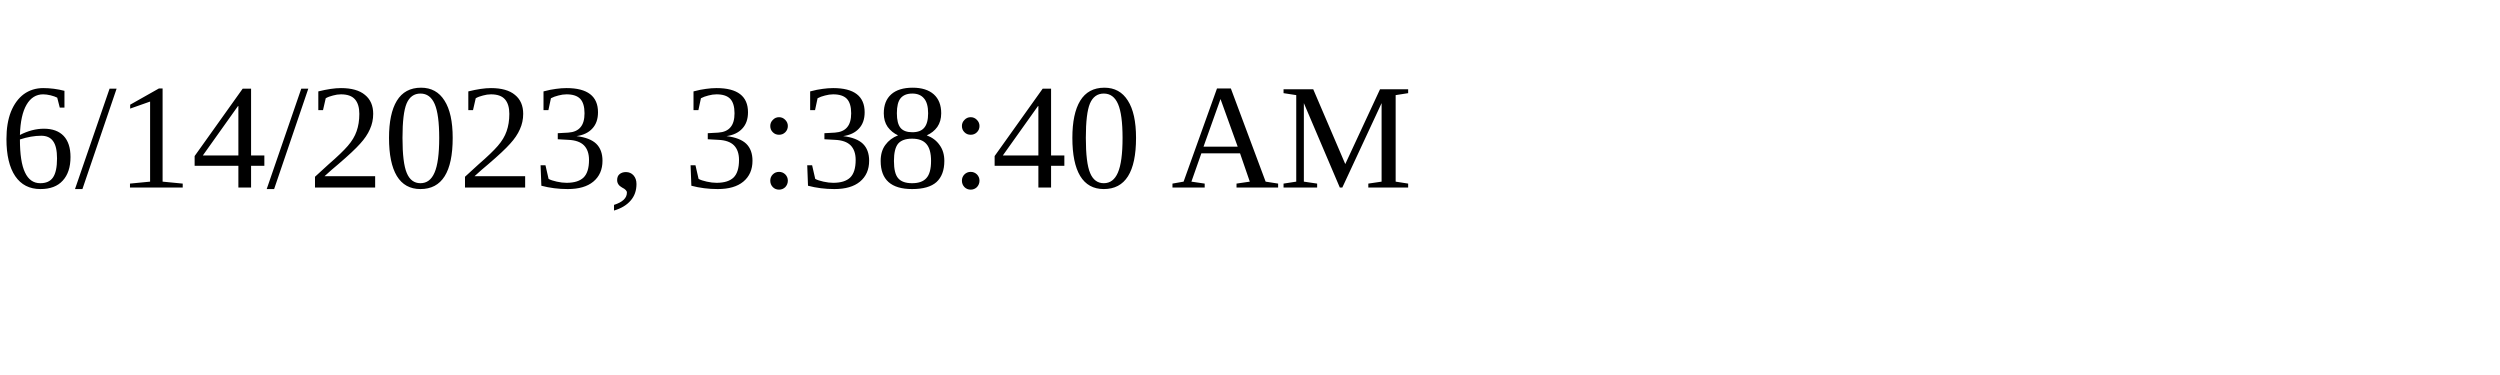
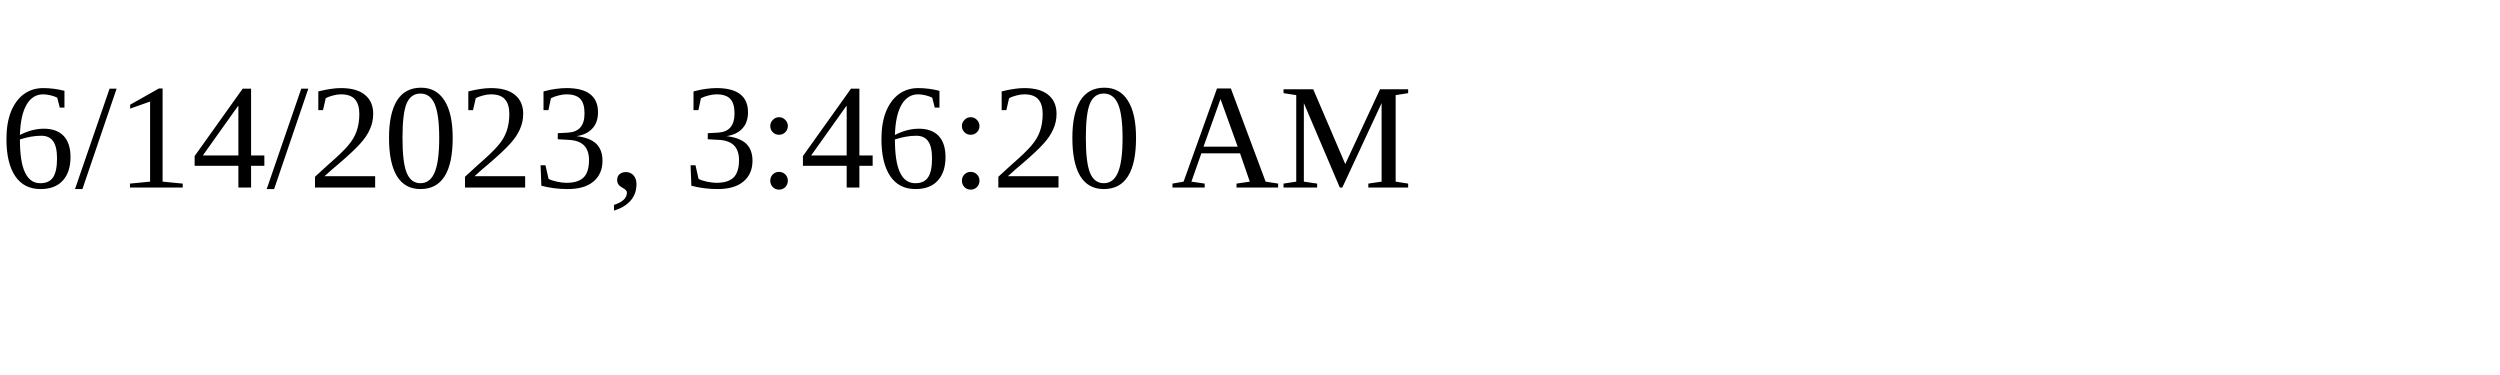
<svg xmlns="http://www.w3.org/2000/svg" height="30" width="200">
-   <text x="0" y="15">6/14/2023, 3:38:40 AM</text>
+   <text x="0" y="15">6/14/2023, 3:46:20 AM</text>
</svg>
